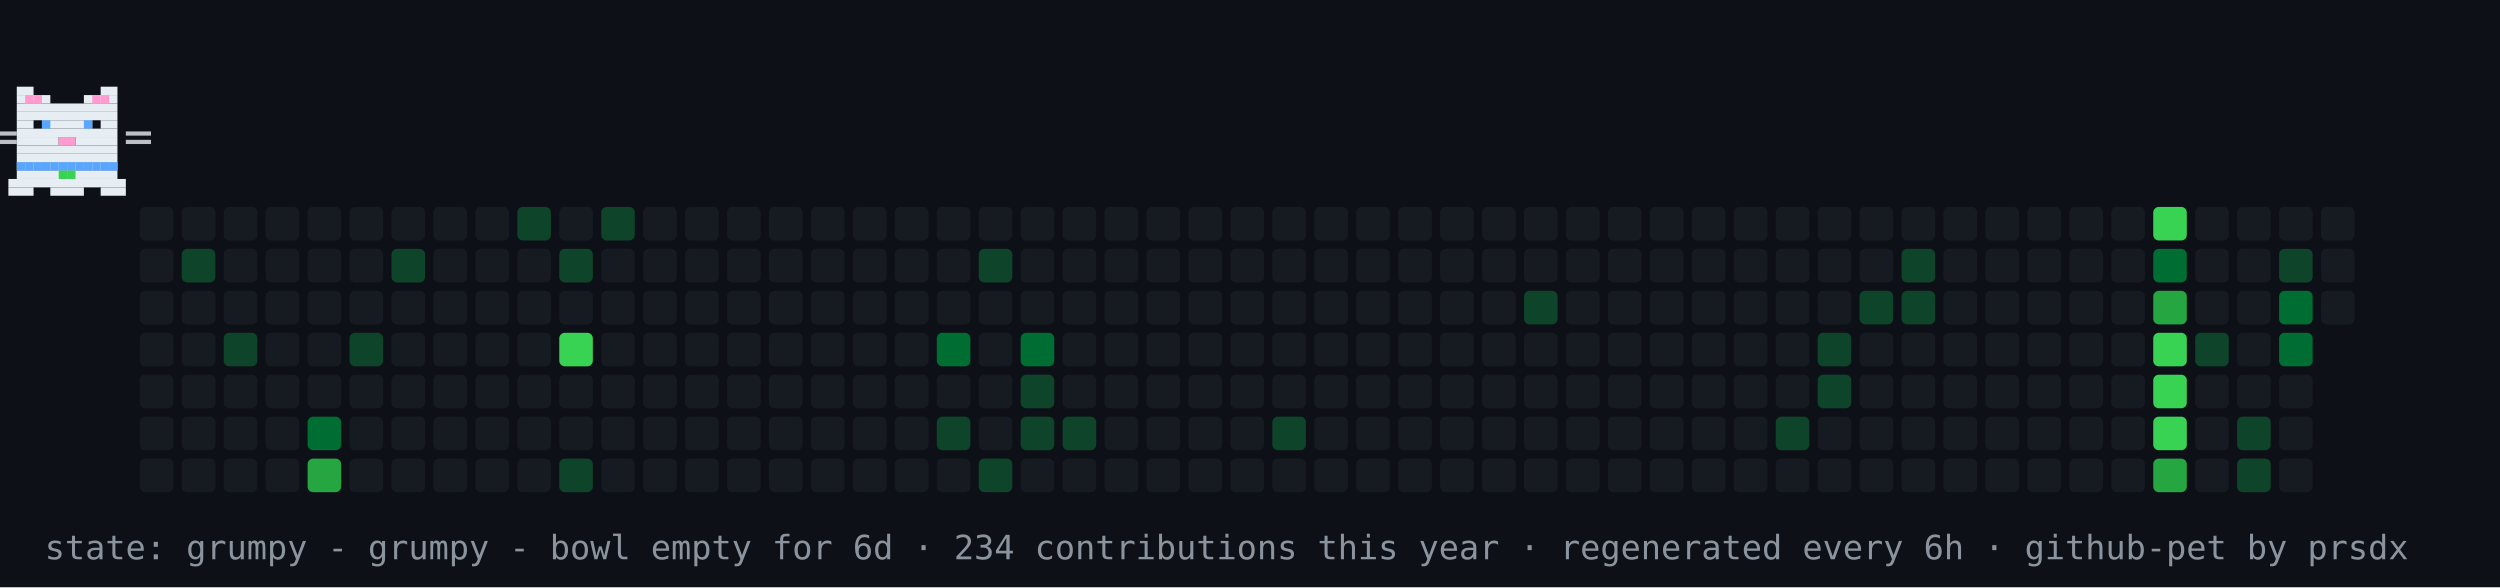
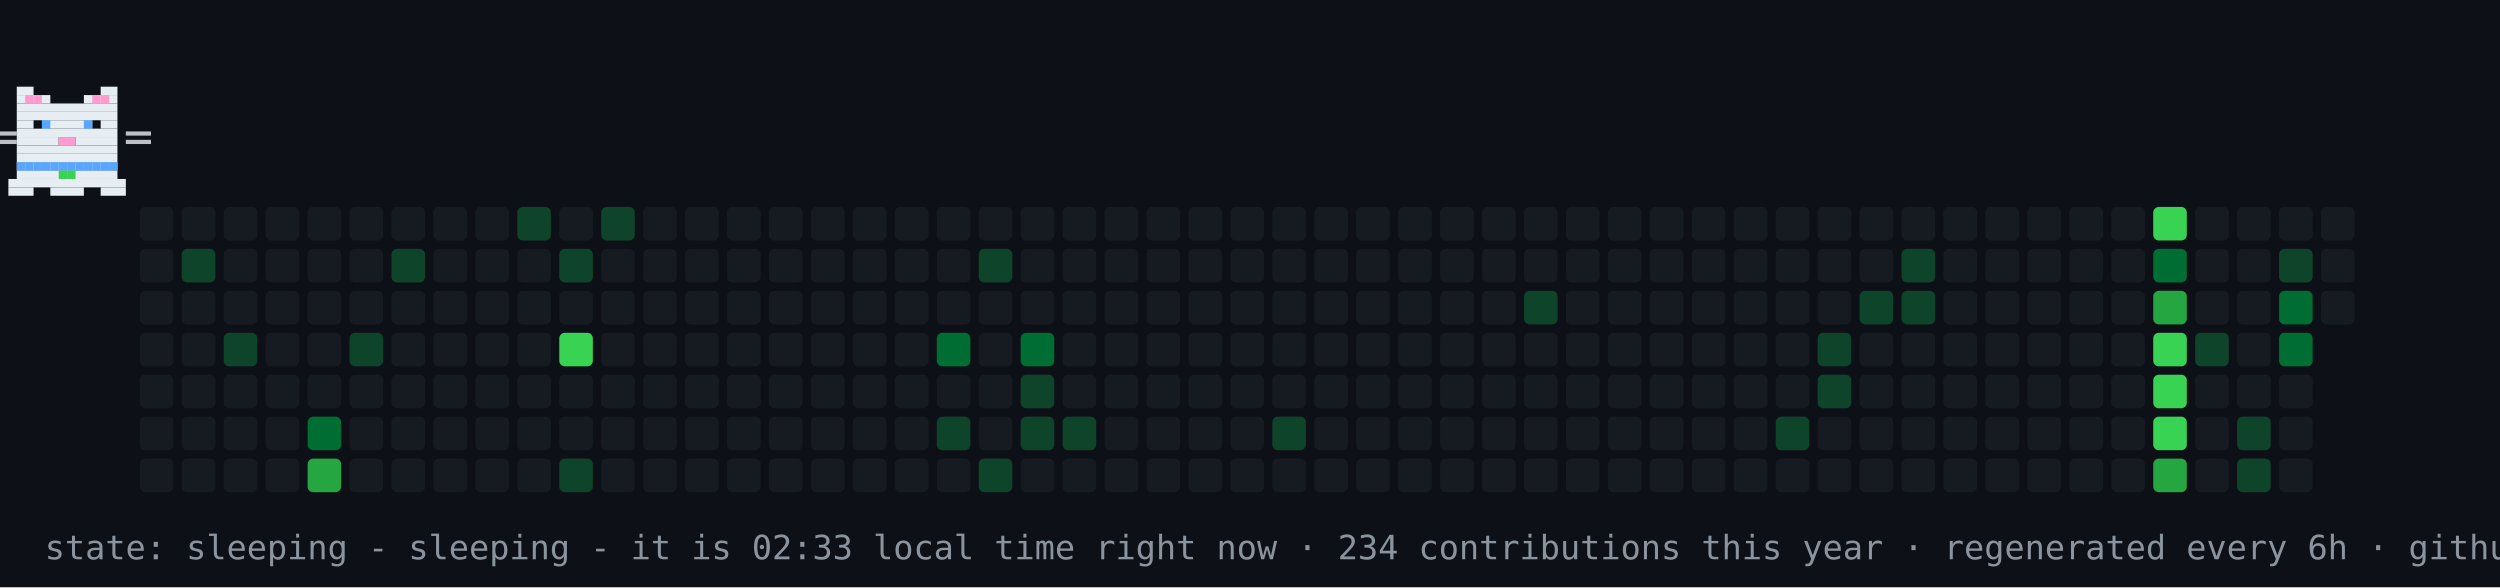
- <svg xmlns="http://www.w3.org/2000/svg" width="894" height="210" viewBox="0 0 894 210" role="img" aria-label="contribution graph cat: grumpy">
+ <svg xmlns="http://www.w3.org/2000/svg" width="894" height="210" viewBox="0 0 894 210" role="img" aria-label="contribution graph cat: sleeping">
  <rect width="894" height="210" fill="#0d1117" />
  <rect x="50" y="74" width="12" height="12" rx="2" fill="#161b22" />
  <rect x="50" y="89" width="12" height="12" rx="2" fill="#161b22" />
  <rect x="50" y="104" width="12" height="12" rx="2" fill="#161b22" />
  <rect x="50" y="119" width="12" height="12" rx="2" fill="#161b22" />
  <rect x="50" y="134" width="12" height="12" rx="2" fill="#161b22" />
  <rect x="50" y="149" width="12" height="12" rx="2" fill="#161b22" />
  <rect x="50" y="164" width="12" height="12" rx="2" fill="#161b22" />
  <rect x="65" y="74" width="12" height="12" rx="2" fill="#161b22" />
  <rect x="65" y="89" width="12" height="12" rx="2" fill="#0e4429" />
  <rect x="65" y="104" width="12" height="12" rx="2" fill="#161b22" />
  <rect x="65" y="119" width="12" height="12" rx="2" fill="#161b22" />
  <rect x="65" y="134" width="12" height="12" rx="2" fill="#161b22" />
  <rect x="65" y="149" width="12" height="12" rx="2" fill="#161b22" />
  <rect x="65" y="164" width="12" height="12" rx="2" fill="#161b22" />
  <rect x="80" y="74" width="12" height="12" rx="2" fill="#161b22" />
  <rect x="80" y="89" width="12" height="12" rx="2" fill="#161b22" />
  <rect x="80" y="104" width="12" height="12" rx="2" fill="#161b22" />
  <rect x="80" y="119" width="12" height="12" rx="2" fill="#0e4429" />
  <rect x="80" y="134" width="12" height="12" rx="2" fill="#161b22" />
  <rect x="80" y="149" width="12" height="12" rx="2" fill="#161b22" />
  <rect x="80" y="164" width="12" height="12" rx="2" fill="#161b22" />
  <rect x="95" y="74" width="12" height="12" rx="2" fill="#161b22" />
  <rect x="95" y="89" width="12" height="12" rx="2" fill="#161b22" />
  <rect x="95" y="104" width="12" height="12" rx="2" fill="#161b22" />
  <rect x="95" y="119" width="12" height="12" rx="2" fill="#161b22" />
  <rect x="95" y="134" width="12" height="12" rx="2" fill="#161b22" />
  <rect x="95" y="149" width="12" height="12" rx="2" fill="#161b22" />
  <rect x="95" y="164" width="12" height="12" rx="2" fill="#161b22" />
  <rect x="110" y="74" width="12" height="12" rx="2" fill="#161b22" />
  <rect x="110" y="89" width="12" height="12" rx="2" fill="#161b22" />
  <rect x="110" y="104" width="12" height="12" rx="2" fill="#161b22" />
  <rect x="110" y="119" width="12" height="12" rx="2" fill="#161b22" />
  <rect x="110" y="134" width="12" height="12" rx="2" fill="#161b22" />
  <rect x="110" y="149" width="12" height="12" rx="2" fill="#006d32" />
  <rect x="110" y="164" width="12" height="12" rx="2" fill="#26a641" />
  <rect x="125" y="74" width="12" height="12" rx="2" fill="#161b22" />
  <rect x="125" y="89" width="12" height="12" rx="2" fill="#161b22" />
  <rect x="125" y="104" width="12" height="12" rx="2" fill="#161b22" />
  <rect x="125" y="119" width="12" height="12" rx="2" fill="#0e4429" />
  <rect x="125" y="134" width="12" height="12" rx="2" fill="#161b22" />
  <rect x="125" y="149" width="12" height="12" rx="2" fill="#161b22" />
  <rect x="125" y="164" width="12" height="12" rx="2" fill="#161b22" />
  <rect x="140" y="74" width="12" height="12" rx="2" fill="#161b22" />
  <rect x="140" y="89" width="12" height="12" rx="2" fill="#0e4429" />
  <rect x="140" y="104" width="12" height="12" rx="2" fill="#161b22" />
  <rect x="140" y="119" width="12" height="12" rx="2" fill="#161b22" />
  <rect x="140" y="134" width="12" height="12" rx="2" fill="#161b22" />
  <rect x="140" y="149" width="12" height="12" rx="2" fill="#161b22" />
  <rect x="140" y="164" width="12" height="12" rx="2" fill="#161b22" />
  <rect x="155" y="74" width="12" height="12" rx="2" fill="#161b22" />
  <rect x="155" y="89" width="12" height="12" rx="2" fill="#161b22" />
  <rect x="155" y="104" width="12" height="12" rx="2" fill="#161b22" />
  <rect x="155" y="119" width="12" height="12" rx="2" fill="#161b22" />
  <rect x="155" y="134" width="12" height="12" rx="2" fill="#161b22" />
  <rect x="155" y="149" width="12" height="12" rx="2" fill="#161b22" />
  <rect x="155" y="164" width="12" height="12" rx="2" fill="#161b22" />
  <rect x="170" y="74" width="12" height="12" rx="2" fill="#161b22" />
  <rect x="170" y="89" width="12" height="12" rx="2" fill="#161b22" />
  <rect x="170" y="104" width="12" height="12" rx="2" fill="#161b22" />
  <rect x="170" y="119" width="12" height="12" rx="2" fill="#161b22" />
  <rect x="170" y="134" width="12" height="12" rx="2" fill="#161b22" />
  <rect x="170" y="149" width="12" height="12" rx="2" fill="#161b22" />
  <rect x="170" y="164" width="12" height="12" rx="2" fill="#161b22" />
  <rect x="185" y="74" width="12" height="12" rx="2" fill="#0e4429" />
  <rect x="185" y="89" width="12" height="12" rx="2" fill="#161b22" />
  <rect x="185" y="104" width="12" height="12" rx="2" fill="#161b22" />
  <rect x="185" y="119" width="12" height="12" rx="2" fill="#161b22" />
  <rect x="185" y="134" width="12" height="12" rx="2" fill="#161b22" />
  <rect x="185" y="149" width="12" height="12" rx="2" fill="#161b22" />
  <rect x="185" y="164" width="12" height="12" rx="2" fill="#161b22" />
  <rect x="200" y="74" width="12" height="12" rx="2" fill="#161b22" />
  <rect x="200" y="89" width="12" height="12" rx="2" fill="#0e4429" />
  <rect x="200" y="104" width="12" height="12" rx="2" fill="#161b22" />
  <rect x="200" y="119" width="12" height="12" rx="2" fill="#39d353" />
  <rect x="200" y="134" width="12" height="12" rx="2" fill="#161b22" />
  <rect x="200" y="149" width="12" height="12" rx="2" fill="#161b22" />
  <rect x="200" y="164" width="12" height="12" rx="2" fill="#0e4429" />
  <rect x="215" y="74" width="12" height="12" rx="2" fill="#0e4429" />
  <rect x="215" y="89" width="12" height="12" rx="2" fill="#161b22" />
  <rect x="215" y="104" width="12" height="12" rx="2" fill="#161b22" />
  <rect x="215" y="119" width="12" height="12" rx="2" fill="#161b22" />
  <rect x="215" y="134" width="12" height="12" rx="2" fill="#161b22" />
  <rect x="215" y="149" width="12" height="12" rx="2" fill="#161b22" />
  <rect x="215" y="164" width="12" height="12" rx="2" fill="#161b22" />
  <rect x="230" y="74" width="12" height="12" rx="2" fill="#161b22" />
  <rect x="230" y="89" width="12" height="12" rx="2" fill="#161b22" />
  <rect x="230" y="104" width="12" height="12" rx="2" fill="#161b22" />
  <rect x="230" y="119" width="12" height="12" rx="2" fill="#161b22" />
  <rect x="230" y="134" width="12" height="12" rx="2" fill="#161b22" />
  <rect x="230" y="149" width="12" height="12" rx="2" fill="#161b22" />
  <rect x="230" y="164" width="12" height="12" rx="2" fill="#161b22" />
  <rect x="245" y="74" width="12" height="12" rx="2" fill="#161b22" />
  <rect x="245" y="89" width="12" height="12" rx="2" fill="#161b22" />
  <rect x="245" y="104" width="12" height="12" rx="2" fill="#161b22" />
  <rect x="245" y="119" width="12" height="12" rx="2" fill="#161b22" />
  <rect x="245" y="134" width="12" height="12" rx="2" fill="#161b22" />
  <rect x="245" y="149" width="12" height="12" rx="2" fill="#161b22" />
  <rect x="245" y="164" width="12" height="12" rx="2" fill="#161b22" />
  <rect x="260" y="74" width="12" height="12" rx="2" fill="#161b22" />
  <rect x="260" y="89" width="12" height="12" rx="2" fill="#161b22" />
  <rect x="260" y="104" width="12" height="12" rx="2" fill="#161b22" />
  <rect x="260" y="119" width="12" height="12" rx="2" fill="#161b22" />
  <rect x="260" y="134" width="12" height="12" rx="2" fill="#161b22" />
  <rect x="260" y="149" width="12" height="12" rx="2" fill="#161b22" />
  <rect x="260" y="164" width="12" height="12" rx="2" fill="#161b22" />
  <rect x="275" y="74" width="12" height="12" rx="2" fill="#161b22" />
  <rect x="275" y="89" width="12" height="12" rx="2" fill="#161b22" />
  <rect x="275" y="104" width="12" height="12" rx="2" fill="#161b22" />
  <rect x="275" y="119" width="12" height="12" rx="2" fill="#161b22" />
  <rect x="275" y="134" width="12" height="12" rx="2" fill="#161b22" />
  <rect x="275" y="149" width="12" height="12" rx="2" fill="#161b22" />
  <rect x="275" y="164" width="12" height="12" rx="2" fill="#161b22" />
  <rect x="290" y="74" width="12" height="12" rx="2" fill="#161b22" />
  <rect x="290" y="89" width="12" height="12" rx="2" fill="#161b22" />
  <rect x="290" y="104" width="12" height="12" rx="2" fill="#161b22" />
  <rect x="290" y="119" width="12" height="12" rx="2" fill="#161b22" />
  <rect x="290" y="134" width="12" height="12" rx="2" fill="#161b22" />
  <rect x="290" y="149" width="12" height="12" rx="2" fill="#161b22" />
  <rect x="290" y="164" width="12" height="12" rx="2" fill="#161b22" />
  <rect x="305" y="74" width="12" height="12" rx="2" fill="#161b22" />
  <rect x="305" y="89" width="12" height="12" rx="2" fill="#161b22" />
  <rect x="305" y="104" width="12" height="12" rx="2" fill="#161b22" />
  <rect x="305" y="119" width="12" height="12" rx="2" fill="#161b22" />
  <rect x="305" y="134" width="12" height="12" rx="2" fill="#161b22" />
  <rect x="305" y="149" width="12" height="12" rx="2" fill="#161b22" />
  <rect x="305" y="164" width="12" height="12" rx="2" fill="#161b22" />
  <rect x="320" y="74" width="12" height="12" rx="2" fill="#161b22" />
  <rect x="320" y="89" width="12" height="12" rx="2" fill="#161b22" />
  <rect x="320" y="104" width="12" height="12" rx="2" fill="#161b22" />
  <rect x="320" y="119" width="12" height="12" rx="2" fill="#161b22" />
  <rect x="320" y="134" width="12" height="12" rx="2" fill="#161b22" />
  <rect x="320" y="149" width="12" height="12" rx="2" fill="#161b22" />
  <rect x="320" y="164" width="12" height="12" rx="2" fill="#161b22" />
  <rect x="335" y="74" width="12" height="12" rx="2" fill="#161b22" />
  <rect x="335" y="89" width="12" height="12" rx="2" fill="#161b22" />
  <rect x="335" y="104" width="12" height="12" rx="2" fill="#161b22" />
  <rect x="335" y="119" width="12" height="12" rx="2" fill="#006d32" />
  <rect x="335" y="134" width="12" height="12" rx="2" fill="#161b22" />
  <rect x="335" y="149" width="12" height="12" rx="2" fill="#0e4429" />
  <rect x="335" y="164" width="12" height="12" rx="2" fill="#161b22" />
  <rect x="350" y="74" width="12" height="12" rx="2" fill="#161b22" />
  <rect x="350" y="89" width="12" height="12" rx="2" fill="#0e4429" />
  <rect x="350" y="104" width="12" height="12" rx="2" fill="#161b22" />
  <rect x="350" y="119" width="12" height="12" rx="2" fill="#161b22" />
  <rect x="350" y="134" width="12" height="12" rx="2" fill="#161b22" />
  <rect x="350" y="149" width="12" height="12" rx="2" fill="#161b22" />
  <rect x="350" y="164" width="12" height="12" rx="2" fill="#0e4429" />
  <rect x="365" y="74" width="12" height="12" rx="2" fill="#161b22" />
  <rect x="365" y="89" width="12" height="12" rx="2" fill="#161b22" />
  <rect x="365" y="104" width="12" height="12" rx="2" fill="#161b22" />
  <rect x="365" y="119" width="12" height="12" rx="2" fill="#006d32" />
  <rect x="365" y="134" width="12" height="12" rx="2" fill="#0e4429" />
  <rect x="365" y="149" width="12" height="12" rx="2" fill="#0e4429" />
  <rect x="365" y="164" width="12" height="12" rx="2" fill="#161b22" />
  <rect x="380" y="74" width="12" height="12" rx="2" fill="#161b22" />
  <rect x="380" y="89" width="12" height="12" rx="2" fill="#161b22" />
  <rect x="380" y="104" width="12" height="12" rx="2" fill="#161b22" />
  <rect x="380" y="119" width="12" height="12" rx="2" fill="#161b22" />
  <rect x="380" y="134" width="12" height="12" rx="2" fill="#161b22" />
  <rect x="380" y="149" width="12" height="12" rx="2" fill="#0e4429" />
  <rect x="380" y="164" width="12" height="12" rx="2" fill="#161b22" />
  <rect x="395" y="74" width="12" height="12" rx="2" fill="#161b22" />
  <rect x="395" y="89" width="12" height="12" rx="2" fill="#161b22" />
  <rect x="395" y="104" width="12" height="12" rx="2" fill="#161b22" />
  <rect x="395" y="119" width="12" height="12" rx="2" fill="#161b22" />
  <rect x="395" y="134" width="12" height="12" rx="2" fill="#161b22" />
  <rect x="395" y="149" width="12" height="12" rx="2" fill="#161b22" />
  <rect x="395" y="164" width="12" height="12" rx="2" fill="#161b22" />
  <rect x="410" y="74" width="12" height="12" rx="2" fill="#161b22" />
  <rect x="410" y="89" width="12" height="12" rx="2" fill="#161b22" />
  <rect x="410" y="104" width="12" height="12" rx="2" fill="#161b22" />
  <rect x="410" y="119" width="12" height="12" rx="2" fill="#161b22" />
  <rect x="410" y="134" width="12" height="12" rx="2" fill="#161b22" />
  <rect x="410" y="149" width="12" height="12" rx="2" fill="#161b22" />
  <rect x="410" y="164" width="12" height="12" rx="2" fill="#161b22" />
  <rect x="425" y="74" width="12" height="12" rx="2" fill="#161b22" />
  <rect x="425" y="89" width="12" height="12" rx="2" fill="#161b22" />
  <rect x="425" y="104" width="12" height="12" rx="2" fill="#161b22" />
  <rect x="425" y="119" width="12" height="12" rx="2" fill="#161b22" />
  <rect x="425" y="134" width="12" height="12" rx="2" fill="#161b22" />
  <rect x="425" y="149" width="12" height="12" rx="2" fill="#161b22" />
  <rect x="425" y="164" width="12" height="12" rx="2" fill="#161b22" />
  <rect x="440" y="74" width="12" height="12" rx="2" fill="#161b22" />
  <rect x="440" y="89" width="12" height="12" rx="2" fill="#161b22" />
  <rect x="440" y="104" width="12" height="12" rx="2" fill="#161b22" />
  <rect x="440" y="119" width="12" height="12" rx="2" fill="#161b22" />
  <rect x="440" y="134" width="12" height="12" rx="2" fill="#161b22" />
  <rect x="440" y="149" width="12" height="12" rx="2" fill="#161b22" />
  <rect x="440" y="164" width="12" height="12" rx="2" fill="#161b22" />
  <rect x="455" y="74" width="12" height="12" rx="2" fill="#161b22" />
  <rect x="455" y="89" width="12" height="12" rx="2" fill="#161b22" />
  <rect x="455" y="104" width="12" height="12" rx="2" fill="#161b22" />
  <rect x="455" y="119" width="12" height="12" rx="2" fill="#161b22" />
  <rect x="455" y="134" width="12" height="12" rx="2" fill="#161b22" />
  <rect x="455" y="149" width="12" height="12" rx="2" fill="#0e4429" />
  <rect x="455" y="164" width="12" height="12" rx="2" fill="#161b22" />
  <rect x="470" y="74" width="12" height="12" rx="2" fill="#161b22" />
  <rect x="470" y="89" width="12" height="12" rx="2" fill="#161b22" />
  <rect x="470" y="104" width="12" height="12" rx="2" fill="#161b22" />
  <rect x="470" y="119" width="12" height="12" rx="2" fill="#161b22" />
  <rect x="470" y="134" width="12" height="12" rx="2" fill="#161b22" />
  <rect x="470" y="149" width="12" height="12" rx="2" fill="#161b22" />
  <rect x="470" y="164" width="12" height="12" rx="2" fill="#161b22" />
  <rect x="485" y="74" width="12" height="12" rx="2" fill="#161b22" />
  <rect x="485" y="89" width="12" height="12" rx="2" fill="#161b22" />
  <rect x="485" y="104" width="12" height="12" rx="2" fill="#161b22" />
  <rect x="485" y="119" width="12" height="12" rx="2" fill="#161b22" />
  <rect x="485" y="134" width="12" height="12" rx="2" fill="#161b22" />
  <rect x="485" y="149" width="12" height="12" rx="2" fill="#161b22" />
  <rect x="485" y="164" width="12" height="12" rx="2" fill="#161b22" />
  <rect x="500" y="74" width="12" height="12" rx="2" fill="#161b22" />
  <rect x="500" y="89" width="12" height="12" rx="2" fill="#161b22" />
  <rect x="500" y="104" width="12" height="12" rx="2" fill="#161b22" />
  <rect x="500" y="119" width="12" height="12" rx="2" fill="#161b22" />
  <rect x="500" y="134" width="12" height="12" rx="2" fill="#161b22" />
  <rect x="500" y="149" width="12" height="12" rx="2" fill="#161b22" />
  <rect x="500" y="164" width="12" height="12" rx="2" fill="#161b22" />
  <rect x="515" y="74" width="12" height="12" rx="2" fill="#161b22" />
  <rect x="515" y="89" width="12" height="12" rx="2" fill="#161b22" />
  <rect x="515" y="104" width="12" height="12" rx="2" fill="#161b22" />
  <rect x="515" y="119" width="12" height="12" rx="2" fill="#161b22" />
  <rect x="515" y="134" width="12" height="12" rx="2" fill="#161b22" />
  <rect x="515" y="149" width="12" height="12" rx="2" fill="#161b22" />
  <rect x="515" y="164" width="12" height="12" rx="2" fill="#161b22" />
  <rect x="530" y="74" width="12" height="12" rx="2" fill="#161b22" />
  <rect x="530" y="89" width="12" height="12" rx="2" fill="#161b22" />
  <rect x="530" y="104" width="12" height="12" rx="2" fill="#161b22" />
  <rect x="530" y="119" width="12" height="12" rx="2" fill="#161b22" />
  <rect x="530" y="134" width="12" height="12" rx="2" fill="#161b22" />
  <rect x="530" y="149" width="12" height="12" rx="2" fill="#161b22" />
  <rect x="530" y="164" width="12" height="12" rx="2" fill="#161b22" />
  <rect x="545" y="74" width="12" height="12" rx="2" fill="#161b22" />
  <rect x="545" y="89" width="12" height="12" rx="2" fill="#161b22" />
  <rect x="545" y="104" width="12" height="12" rx="2" fill="#0e4429" />
  <rect x="545" y="119" width="12" height="12" rx="2" fill="#161b22" />
  <rect x="545" y="134" width="12" height="12" rx="2" fill="#161b22" />
  <rect x="545" y="149" width="12" height="12" rx="2" fill="#161b22" />
  <rect x="545" y="164" width="12" height="12" rx="2" fill="#161b22" />
  <rect x="560" y="74" width="12" height="12" rx="2" fill="#161b22" />
  <rect x="560" y="89" width="12" height="12" rx="2" fill="#161b22" />
  <rect x="560" y="104" width="12" height="12" rx="2" fill="#161b22" />
  <rect x="560" y="119" width="12" height="12" rx="2" fill="#161b22" />
  <rect x="560" y="134" width="12" height="12" rx="2" fill="#161b22" />
  <rect x="560" y="149" width="12" height="12" rx="2" fill="#161b22" />
  <rect x="560" y="164" width="12" height="12" rx="2" fill="#161b22" />
  <rect x="575" y="74" width="12" height="12" rx="2" fill="#161b22" />
  <rect x="575" y="89" width="12" height="12" rx="2" fill="#161b22" />
  <rect x="575" y="104" width="12" height="12" rx="2" fill="#161b22" />
  <rect x="575" y="119" width="12" height="12" rx="2" fill="#161b22" />
  <rect x="575" y="134" width="12" height="12" rx="2" fill="#161b22" />
  <rect x="575" y="149" width="12" height="12" rx="2" fill="#161b22" />
  <rect x="575" y="164" width="12" height="12" rx="2" fill="#161b22" />
  <rect x="590" y="74" width="12" height="12" rx="2" fill="#161b22" />
  <rect x="590" y="89" width="12" height="12" rx="2" fill="#161b22" />
  <rect x="590" y="104" width="12" height="12" rx="2" fill="#161b22" />
  <rect x="590" y="119" width="12" height="12" rx="2" fill="#161b22" />
  <rect x="590" y="134" width="12" height="12" rx="2" fill="#161b22" />
  <rect x="590" y="149" width="12" height="12" rx="2" fill="#161b22" />
  <rect x="590" y="164" width="12" height="12" rx="2" fill="#161b22" />
  <rect x="605" y="74" width="12" height="12" rx="2" fill="#161b22" />
  <rect x="605" y="89" width="12" height="12" rx="2" fill="#161b22" />
  <rect x="605" y="104" width="12" height="12" rx="2" fill="#161b22" />
  <rect x="605" y="119" width="12" height="12" rx="2" fill="#161b22" />
  <rect x="605" y="134" width="12" height="12" rx="2" fill="#161b22" />
  <rect x="605" y="149" width="12" height="12" rx="2" fill="#161b22" />
  <rect x="605" y="164" width="12" height="12" rx="2" fill="#161b22" />
  <rect x="620" y="74" width="12" height="12" rx="2" fill="#161b22" />
  <rect x="620" y="89" width="12" height="12" rx="2" fill="#161b22" />
  <rect x="620" y="104" width="12" height="12" rx="2" fill="#161b22" />
  <rect x="620" y="119" width="12" height="12" rx="2" fill="#161b22" />
  <rect x="620" y="134" width="12" height="12" rx="2" fill="#161b22" />
  <rect x="620" y="149" width="12" height="12" rx="2" fill="#161b22" />
  <rect x="620" y="164" width="12" height="12" rx="2" fill="#161b22" />
  <rect x="635" y="74" width="12" height="12" rx="2" fill="#161b22" />
  <rect x="635" y="89" width="12" height="12" rx="2" fill="#161b22" />
  <rect x="635" y="104" width="12" height="12" rx="2" fill="#161b22" />
  <rect x="635" y="119" width="12" height="12" rx="2" fill="#161b22" />
  <rect x="635" y="134" width="12" height="12" rx="2" fill="#161b22" />
  <rect x="635" y="149" width="12" height="12" rx="2" fill="#0e4429" />
  <rect x="635" y="164" width="12" height="12" rx="2" fill="#161b22" />
  <rect x="650" y="74" width="12" height="12" rx="2" fill="#161b22" />
  <rect x="650" y="89" width="12" height="12" rx="2" fill="#161b22" />
  <rect x="650" y="104" width="12" height="12" rx="2" fill="#161b22" />
  <rect x="650" y="119" width="12" height="12" rx="2" fill="#0e4429" />
  <rect x="650" y="134" width="12" height="12" rx="2" fill="#0e4429" />
  <rect x="650" y="149" width="12" height="12" rx="2" fill="#161b22" />
  <rect x="650" y="164" width="12" height="12" rx="2" fill="#161b22" />
  <rect x="665" y="74" width="12" height="12" rx="2" fill="#161b22" />
  <rect x="665" y="89" width="12" height="12" rx="2" fill="#161b22" />
  <rect x="665" y="104" width="12" height="12" rx="2" fill="#0e4429" />
  <rect x="665" y="119" width="12" height="12" rx="2" fill="#161b22" />
  <rect x="665" y="134" width="12" height="12" rx="2" fill="#161b22" />
  <rect x="665" y="149" width="12" height="12" rx="2" fill="#161b22" />
  <rect x="665" y="164" width="12" height="12" rx="2" fill="#161b22" />
  <rect x="680" y="74" width="12" height="12" rx="2" fill="#161b22" />
  <rect x="680" y="89" width="12" height="12" rx="2" fill="#0e4429" />
  <rect x="680" y="104" width="12" height="12" rx="2" fill="#0e4429" />
  <rect x="680" y="119" width="12" height="12" rx="2" fill="#161b22" />
  <rect x="680" y="134" width="12" height="12" rx="2" fill="#161b22" />
  <rect x="680" y="149" width="12" height="12" rx="2" fill="#161b22" />
  <rect x="680" y="164" width="12" height="12" rx="2" fill="#161b22" />
  <rect x="695" y="74" width="12" height="12" rx="2" fill="#161b22" />
  <rect x="695" y="89" width="12" height="12" rx="2" fill="#161b22" />
  <rect x="695" y="104" width="12" height="12" rx="2" fill="#161b22" />
  <rect x="695" y="119" width="12" height="12" rx="2" fill="#161b22" />
  <rect x="695" y="134" width="12" height="12" rx="2" fill="#161b22" />
  <rect x="695" y="149" width="12" height="12" rx="2" fill="#161b22" />
  <rect x="695" y="164" width="12" height="12" rx="2" fill="#161b22" />
  <rect x="710" y="74" width="12" height="12" rx="2" fill="#161b22" />
  <rect x="710" y="89" width="12" height="12" rx="2" fill="#161b22" />
  <rect x="710" y="104" width="12" height="12" rx="2" fill="#161b22" />
  <rect x="710" y="119" width="12" height="12" rx="2" fill="#161b22" />
  <rect x="710" y="134" width="12" height="12" rx="2" fill="#161b22" />
  <rect x="710" y="149" width="12" height="12" rx="2" fill="#161b22" />
  <rect x="710" y="164" width="12" height="12" rx="2" fill="#161b22" />
  <rect x="725" y="74" width="12" height="12" rx="2" fill="#161b22" />
  <rect x="725" y="89" width="12" height="12" rx="2" fill="#161b22" />
  <rect x="725" y="104" width="12" height="12" rx="2" fill="#161b22" />
  <rect x="725" y="119" width="12" height="12" rx="2" fill="#161b22" />
  <rect x="725" y="134" width="12" height="12" rx="2" fill="#161b22" />
  <rect x="725" y="149" width="12" height="12" rx="2" fill="#161b22" />
  <rect x="725" y="164" width="12" height="12" rx="2" fill="#161b22" />
  <rect x="740" y="74" width="12" height="12" rx="2" fill="#161b22" />
  <rect x="740" y="89" width="12" height="12" rx="2" fill="#161b22" />
  <rect x="740" y="104" width="12" height="12" rx="2" fill="#161b22" />
  <rect x="740" y="119" width="12" height="12" rx="2" fill="#161b22" />
  <rect x="740" y="134" width="12" height="12" rx="2" fill="#161b22" />
  <rect x="740" y="149" width="12" height="12" rx="2" fill="#161b22" />
  <rect x="740" y="164" width="12" height="12" rx="2" fill="#161b22" />
  <rect x="755" y="74" width="12" height="12" rx="2" fill="#161b22" />
  <rect x="755" y="89" width="12" height="12" rx="2" fill="#161b22" />
  <rect x="755" y="104" width="12" height="12" rx="2" fill="#161b22" />
  <rect x="755" y="119" width="12" height="12" rx="2" fill="#161b22" />
  <rect x="755" y="134" width="12" height="12" rx="2" fill="#161b22" />
  <rect x="755" y="149" width="12" height="12" rx="2" fill="#161b22" />
  <rect x="755" y="164" width="12" height="12" rx="2" fill="#161b22" />
  <rect x="770" y="74" width="12" height="12" rx="2" fill="#39d353" />
  <rect x="770" y="89" width="12" height="12" rx="2" fill="#006d32" />
  <rect x="770" y="104" width="12" height="12" rx="2" fill="#26a641" />
  <rect x="770" y="119" width="12" height="12" rx="2" fill="#39d353" />
  <rect x="770" y="134" width="12" height="12" rx="2" fill="#39d353" />
  <rect x="770" y="149" width="12" height="12" rx="2" fill="#39d353" />
  <rect x="770" y="164" width="12" height="12" rx="2" fill="#26a641" />
  <rect x="785" y="74" width="12" height="12" rx="2" fill="#161b22" />
  <rect x="785" y="89" width="12" height="12" rx="2" fill="#161b22" />
  <rect x="785" y="104" width="12" height="12" rx="2" fill="#161b22" />
  <rect x="785" y="119" width="12" height="12" rx="2" fill="#0e4429" />
  <rect x="785" y="134" width="12" height="12" rx="2" fill="#161b22" />
  <rect x="785" y="149" width="12" height="12" rx="2" fill="#161b22" />
  <rect x="785" y="164" width="12" height="12" rx="2" fill="#161b22" />
  <rect x="800" y="74" width="12" height="12" rx="2" fill="#161b22" />
  <rect x="800" y="89" width="12" height="12" rx="2" fill="#161b22" />
  <rect x="800" y="104" width="12" height="12" rx="2" fill="#161b22" />
  <rect x="800" y="119" width="12" height="12" rx="2" fill="#161b22" />
  <rect x="800" y="134" width="12" height="12" rx="2" fill="#161b22" />
  <rect x="800" y="149" width="12" height="12" rx="2" fill="#0e4429" />
  <rect x="800" y="164" width="12" height="12" rx="2" fill="#0e4429" />
  <rect x="815" y="74" width="12" height="12" rx="2" fill="#161b22" />
  <rect x="815" y="89" width="12" height="12" rx="2" fill="#0e4429" />
  <rect x="815" y="104" width="12" height="12" rx="2" fill="#006d32" />
  <rect x="815" y="119" width="12" height="12" rx="2" fill="#006d32" />
  <rect x="815" y="134" width="12" height="12" rx="2" fill="#161b22" />
  <rect x="815" y="149" width="12" height="12" rx="2" fill="#161b22" />
  <rect x="815" y="164" width="12" height="12" rx="2" fill="#161b22" />
  <rect x="830" y="74" width="12" height="12" rx="2" fill="#161b22" />
  <rect x="830" y="89" width="12" height="12" rx="2" fill="#161b22" />
  <rect x="830" y="104" width="12" height="12" rx="2" fill="#161b22" />
  <g>
-     <animateTransform attributeName="transform" type="translate" values="50 0;791 0;791 0;50 0;50 0" keyTimes="0;0.45;0.5;0.95;1" dur="42s" repeatCount="indefinite" />
+     <animateTransform attributeName="transform" type="translate" values="50 0;791 0;791 0;50 0;50 0" keyTimes="0;0.45;0.5;0.95;1" dur="30s" repeatCount="indefinite" />
    <g>
      <animateTransform attributeName="transform" type="translate" values="0 0;0 -4;0 0" keyTimes="0;0.5;1" dur="0.9s" repeatCount="indefinite" />
      <rect x="6" y="31" width="6" height="3" fill="#e6edf3" />
      <rect x="36" y="31" width="6" height="3" fill="#e6edf3" />
      <rect x="6" y="34" width="12" height="3" fill="#e6edf3" />
      <rect x="30" y="34" width="12" height="3" fill="#e6edf3" />
      <rect x="6" y="37" width="36" height="3" fill="#e6edf3" />
      <rect x="6" y="40" width="36" height="3" fill="#e6edf3" />
      <rect x="6" y="43" width="6" height="3" fill="#e6edf3" />
      <rect x="15" y="43" width="18" height="3" fill="#e6edf3" />
      <rect x="36" y="43" width="6" height="3" fill="#e6edf3" />
      <rect x="6" y="46" width="36" height="3" fill="#e6edf3" />
      <rect x="6" y="49" width="15" height="3" fill="#e6edf3" />
      <rect x="21" y="49" width="6" height="3" fill="#ff9bce" />
      <rect x="27" y="49" width="15" height="3" fill="#e6edf3" />
      <rect x="6" y="52" width="36" height="3" fill="#e6edf3" />
      <rect x="6" y="55" width="36" height="3" fill="#e6edf3" />
      <rect x="6" y="58" width="36" height="3" fill="#e6edf3" />
      <rect x="6" y="61" width="36" height="3" fill="#e6edf3" />
      <rect x="3" y="64" width="42" height="3" fill="#e6edf3" />
      <rect x="3" y="67" width="9" height="3" fill="#e6edf3" />
      <rect x="18" y="67" width="12" height="3" fill="#e6edf3" />
      <rect x="36" y="67" width="9" height="3" fill="#e6edf3" />
      <rect x="9" y="34" width="3" height="3" fill="#ff9bce" />
      <rect x="12" y="34" width="3" height="3" fill="#ff9bce" />
      <rect x="33" y="34" width="3" height="3" fill="#ff9bce" />
      <rect x="36" y="34" width="3" height="3" fill="#ff9bce" />
      <rect x="6" y="58" width="3" height="3" fill="#58a6ff" />
      <rect x="9" y="58" width="3" height="3" fill="#58a6ff" />
      <rect x="12" y="58" width="3" height="3" fill="#58a6ff" />
      <rect x="15" y="58" width="3" height="3" fill="#58a6ff" />
      <rect x="18" y="58" width="3" height="3" fill="#58a6ff" />
      <rect x="21" y="58" width="3" height="3" fill="#58a6ff" />
      <rect x="24" y="58" width="3" height="3" fill="#58a6ff" />
      <rect x="27" y="58" width="3" height="3" fill="#58a6ff" />
      <rect x="30" y="58" width="3" height="3" fill="#58a6ff" />
      <rect x="33" y="58" width="3" height="3" fill="#58a6ff" />
      <rect x="36" y="58" width="3" height="3" fill="#58a6ff" />
      <rect x="39" y="58" width="3" height="3" fill="#58a6ff" />
      <rect x="21" y="61" width="3" height="3" fill="#39d353" />
      <rect x="24" y="61" width="3" height="3" fill="#39d353" />
      <rect x="-3" y="47" width="9" height="1.5" fill="#e6edf3" opacity="0.8" />
      <rect x="-3" y="50" width="9" height="1.5" fill="#e6edf3" opacity="0.8" />
      <rect x="45" y="47" width="9" height="1.5" fill="#e6edf3" opacity="0.8" />
      <rect x="45" y="50" width="9" height="1.5" fill="#e6edf3" opacity="0.8" />
      <g>
        <animate attributeName="opacity" values="1;0;1" keyTimes="0;0.96;1" calcMode="discrete" dur="4s" repeatCount="indefinite" />
        <rect x="15" y="43" width="3" height="3" fill="#58a6ff" />
        <rect x="30" y="43" width="3" height="3" fill="#58a6ff" />
      </g>
      <g opacity="0">
        <animate attributeName="opacity" values="0;1;0" keyTimes="0;0.96;1" calcMode="discrete" dur="4s" repeatCount="indefinite" />
        <rect x="15" y="43" width="6" height="3" fill="#0d1117" />
        <rect x="30" y="43" width="6" height="3" fill="#0d1117" />
      </g>
    </g>
  </g>
-   <text x="16" y="200" font-family="monospace" font-size="12" fill="#8b949e">state: grumpy - grumpy - bowl empty for 6d · 234 contributions this year · regenerated every 6h · github-pet by prsdx</text>
+   <text x="16" y="200" font-family="monospace" font-size="12" fill="#8b949e">state: sleeping - sleeping - it is 02:33 local time right now · 234 contributions this year · regenerated every 6h · github-pet by prsdx</text>
</svg>
